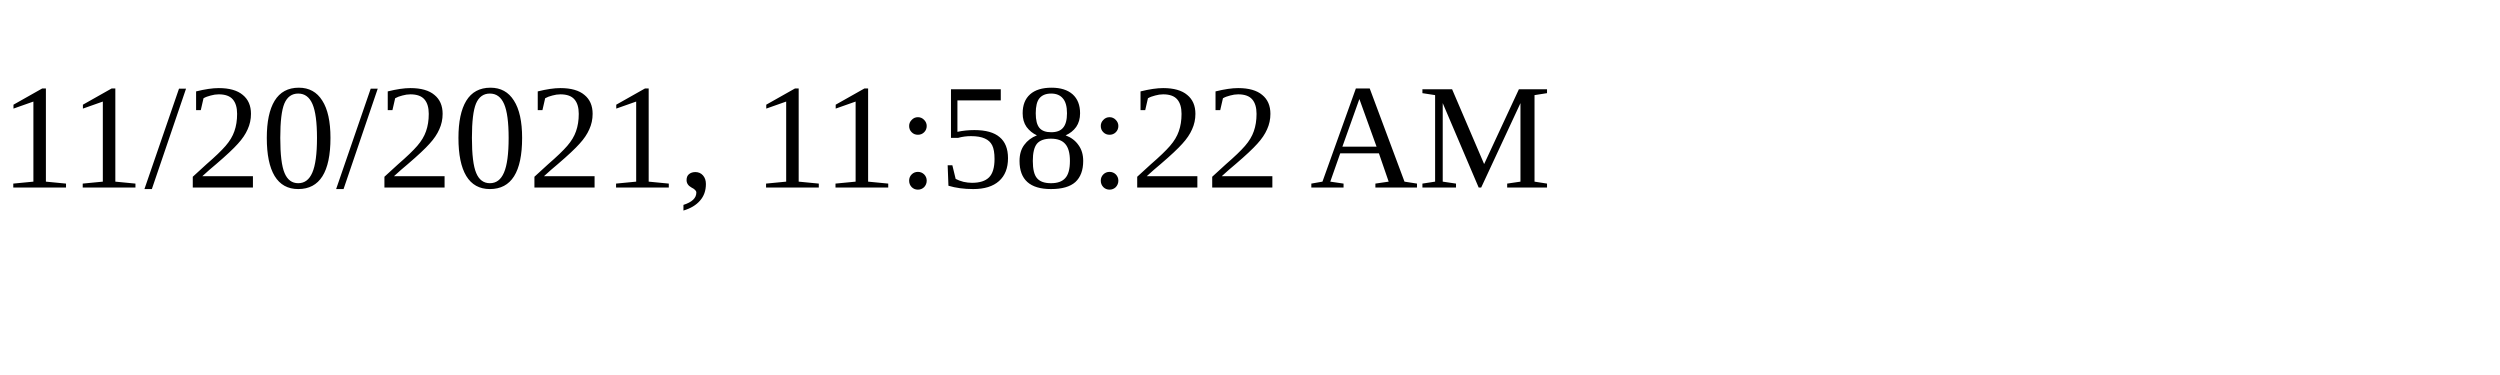
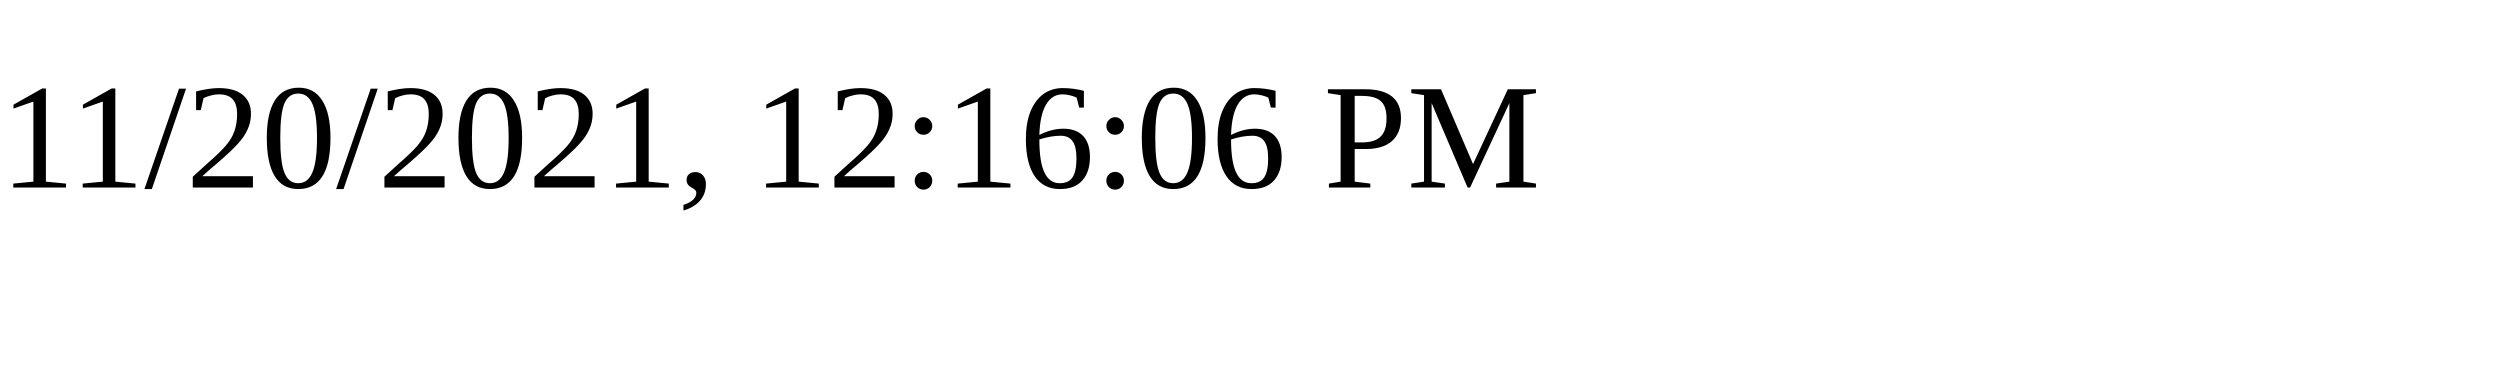
<svg xmlns="http://www.w3.org/2000/svg" height="30" width="200">
-   <text x="0" y="15">11/20/2021, 11:58:22 AM</text>
+   <text x="0" y="15">11/20/2021, 12:16:06 PM</text>
</svg>
